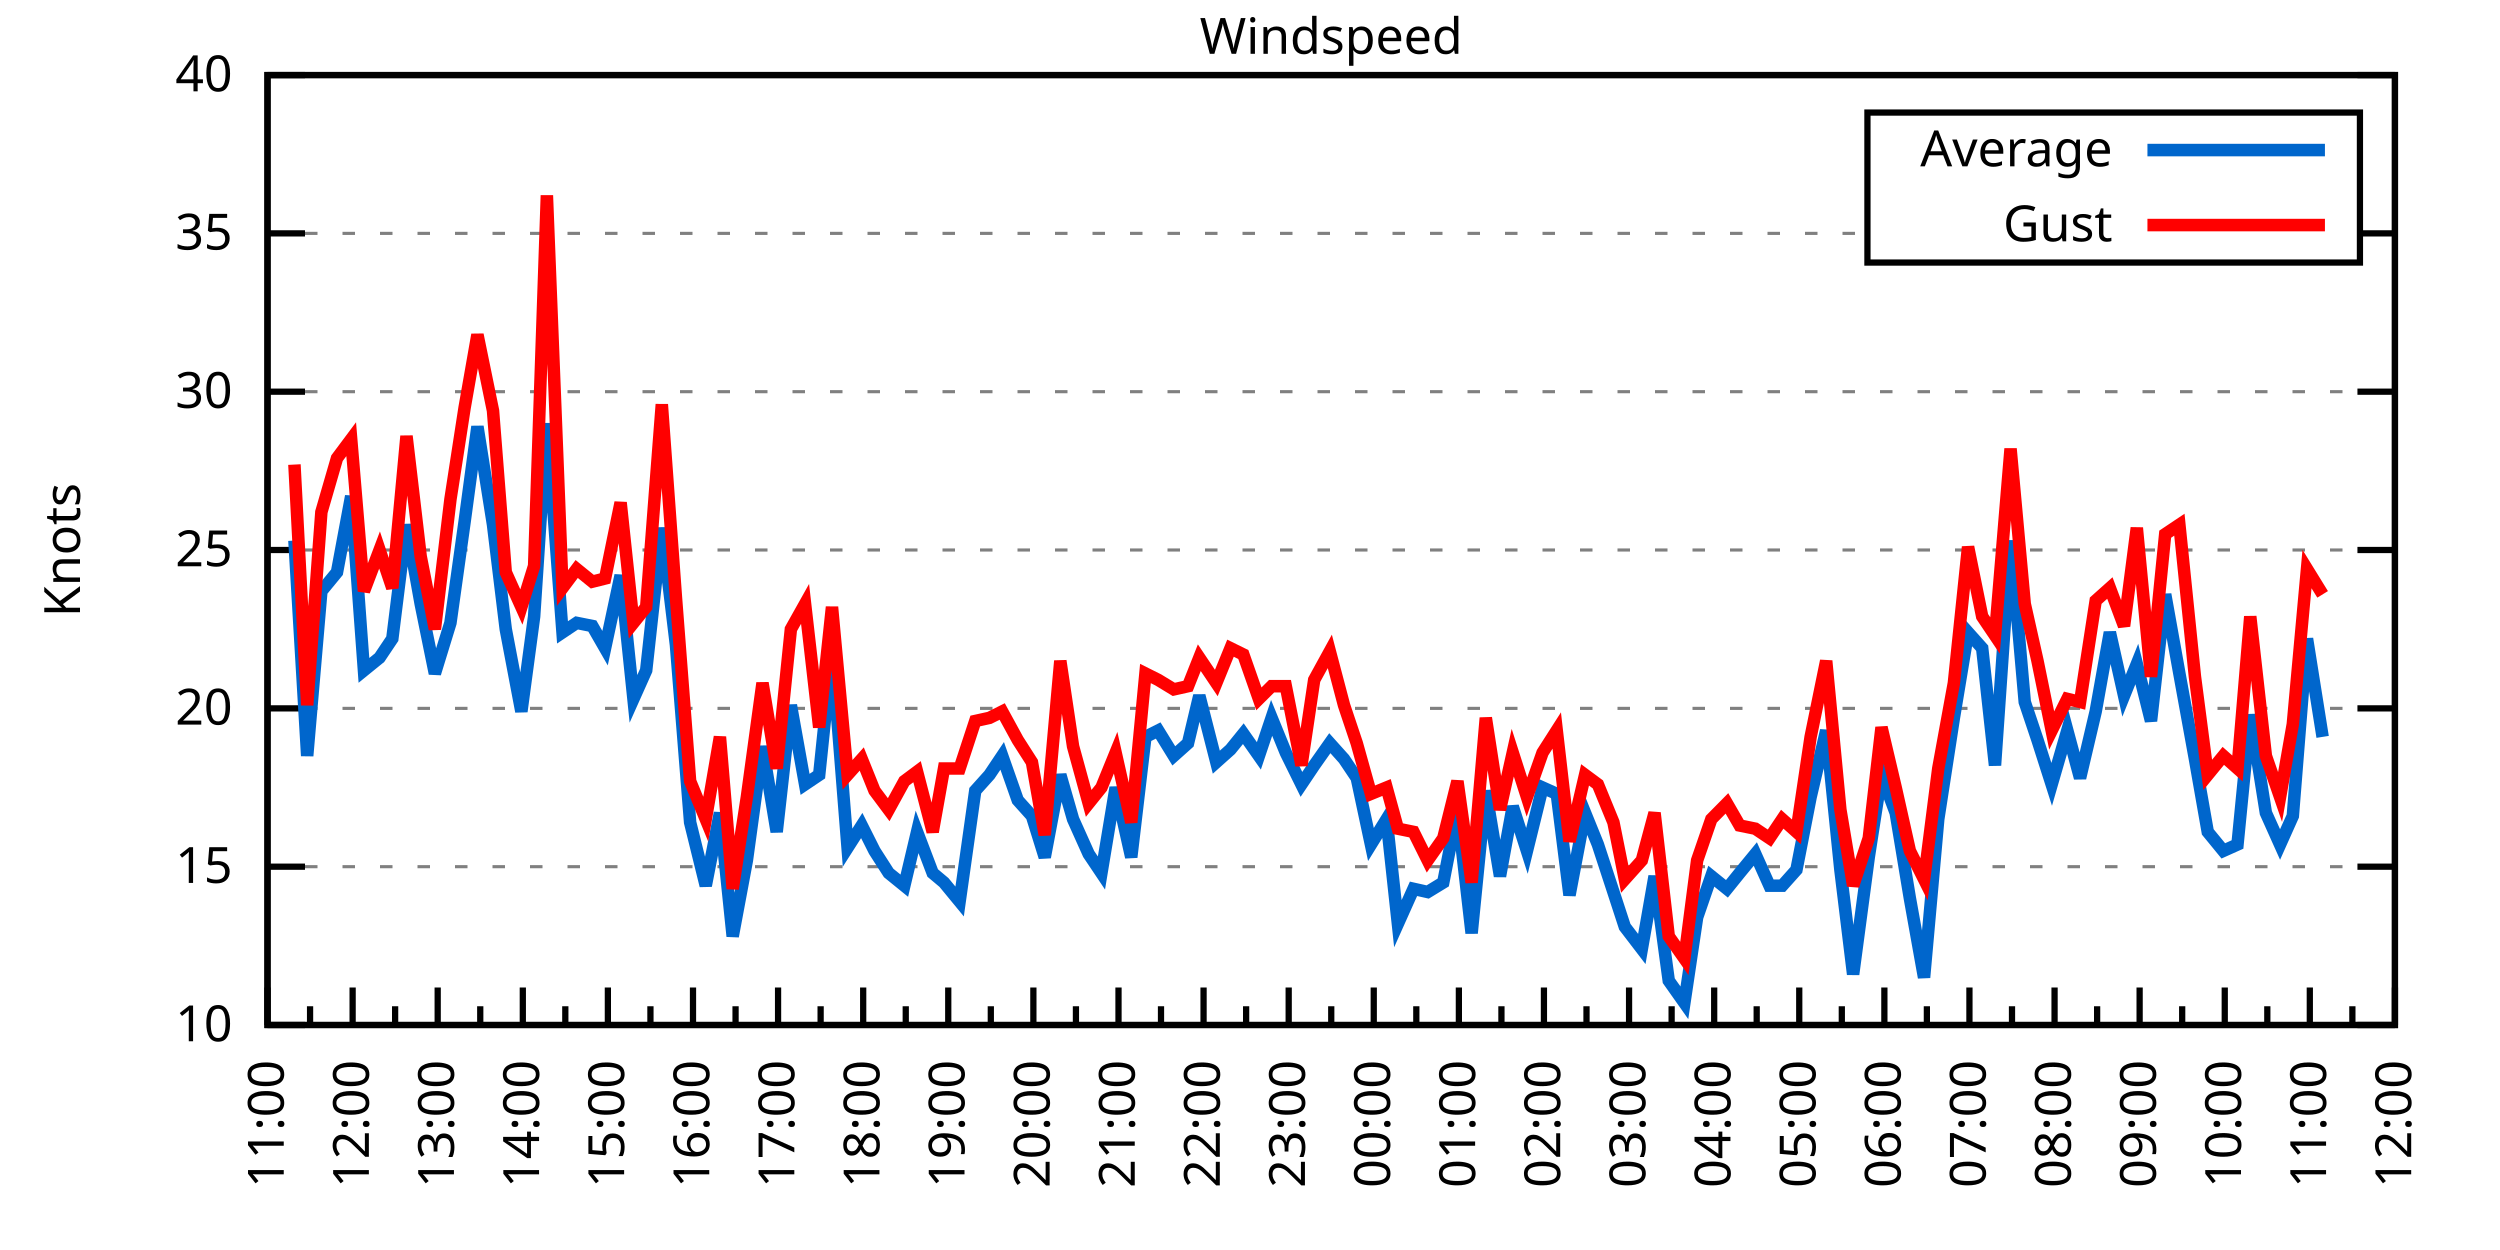
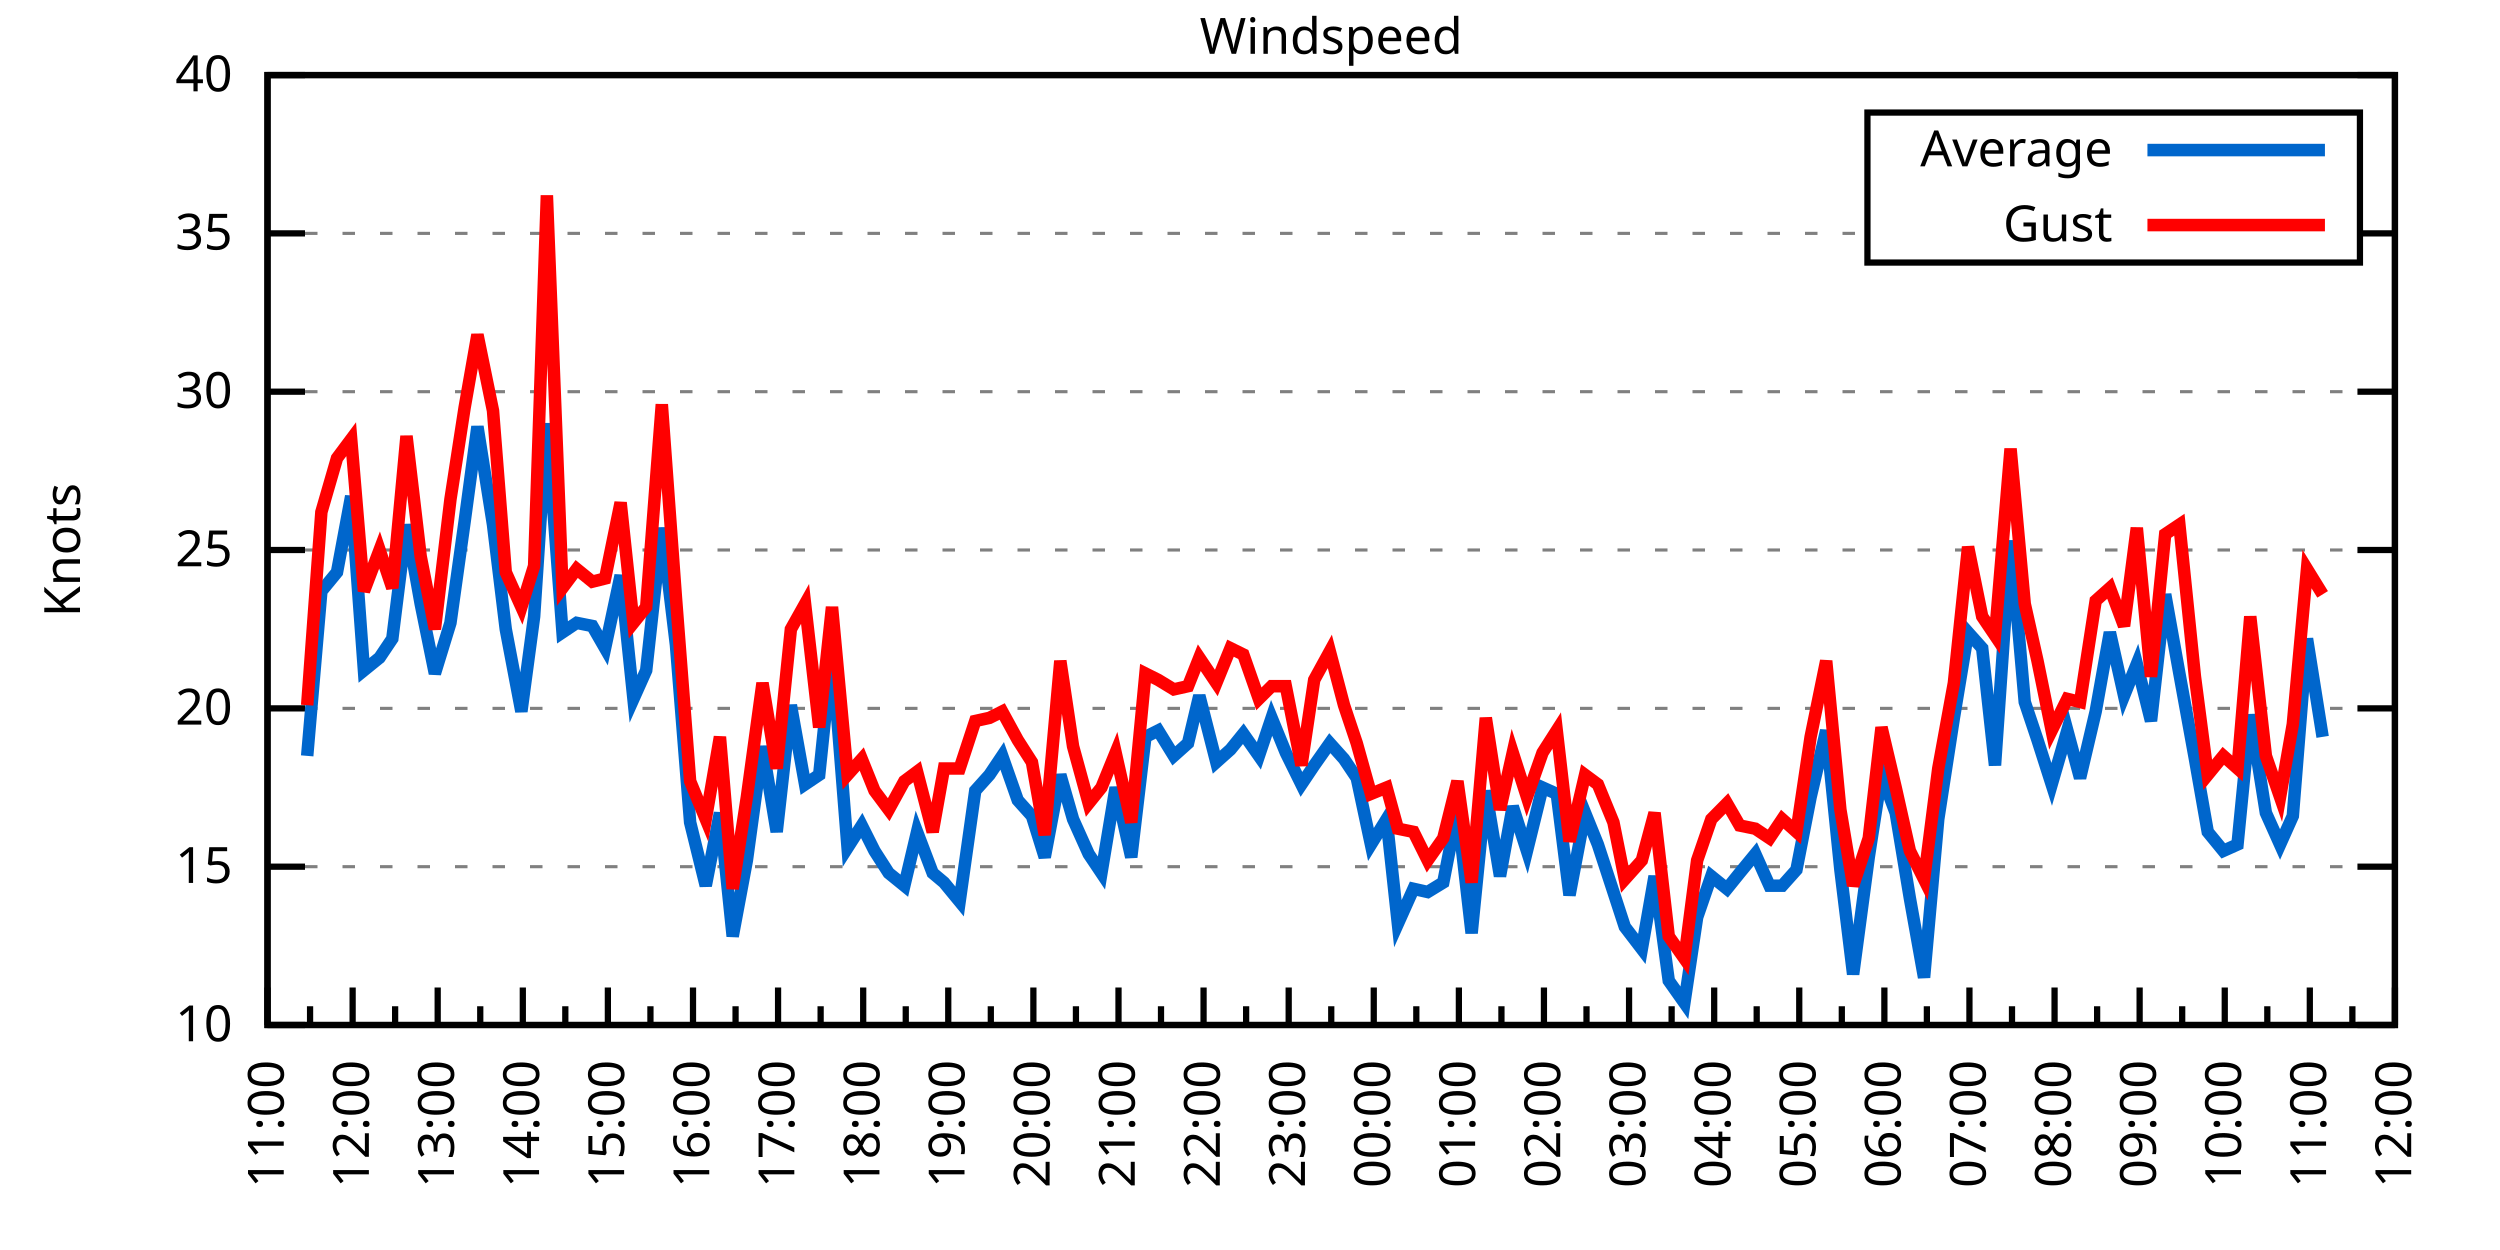
<svg xmlns="http://www.w3.org/2000/svg" xmlns:xlink="http://www.w3.org/1999/xlink" width="400" height="200" viewBox="0 0 400 200">
  <g id="gnuplot_canvas">
    <rect x="0" y="0" width="400" height="200" fill="none" />
    <defs>
      <circle id="gpDot" r="0.5" stroke-width="0.5" stroke="currentColor" />
      <path id="gpPt0" stroke-width="0.333" stroke="currentColor" d="M-1,0 h2 M0,-1 v2" />
      <path id="gpPt1" stroke-width="0.333" stroke="currentColor" d="M-1,-1 L1,1 M1,-1 L-1,1" />
      <path id="gpPt2" stroke-width="0.333" stroke="currentColor" d="M-1,0 L1,0 M0,-1 L0,1 M-1,-1 L1,1 M-1,1 L1,-1" />
      <rect id="gpPt3" stroke-width="0.333" stroke="currentColor" x="-1" y="-1" width="2" height="2" />
      <rect id="gpPt4" stroke-width="0.333" stroke="currentColor" fill="currentColor" x="-1" y="-1" width="2" height="2" />
      <circle id="gpPt5" stroke-width="0.333" stroke="currentColor" cx="0" cy="0" r="1" />
      <use xlink:href="#gpPt5" id="gpPt6" fill="currentColor" stroke="none" />
      <path id="gpPt7" stroke-width="0.333" stroke="currentColor" d="M0,-1.33 L-1.33,0.67 L1.33,0.67 z" />
      <use xlink:href="#gpPt7" id="gpPt8" fill="currentColor" stroke="none" />
      <use xlink:href="#gpPt7" id="gpPt9" stroke="currentColor" transform="rotate(180)" />
      <use xlink:href="#gpPt9" id="gpPt10" fill="currentColor" stroke="none" />
      <use xlink:href="#gpPt3" id="gpPt11" stroke="currentColor" transform="rotate(45)" />
      <use xlink:href="#gpPt11" id="gpPt12" fill="currentColor" stroke="none" />
      <path id="gpPt13" stroke-width="0.333" stroke="currentColor" d="M0,1.330 L1.265,0.411 L0.782,-1.067 L-0.782,-1.076 L-1.265,0.411 z" />
      <use xlink:href="#gpPt13" id="gpPt14" fill="currentColor" stroke="none" />
      <filter id="textbox" filterUnits="objectBoundingBox" x="0" y="0" height="1" width="1">
        <feFlood flood-color="white" flood-opacity="1" result="bgnd" />
        <feComposite in="SourceGraphic" in2="bgnd" operator="atop" />
      </filter>
      <filter id="greybox" filterUnits="objectBoundingBox" x="0" y="0" height="1" width="1">
        <feFlood flood-color="lightgrey" flood-opacity="1" result="grey" />
        <feComposite in="SourceGraphic" in2="grey" operator="atop" />
      </filter>
    </defs>
    <g fill="none" color="white" stroke="currentColor" stroke-width="1.00" stroke-linecap="butt" stroke-linejoin="miter">
</g>
    <g fill="none" color="black" stroke="currentColor" stroke-width="1.00" stroke-linecap="butt" stroke-linejoin="miter">
      <g stroke="none" shape-rendering="crispEdges">
        <polygon fill="rgb(255, 255, 255)" points="42.80,164.00 383.18,164.00 383.18,12.02 42.80,12.02 " />
      </g>
    </g>
    <g fill="none" color="black" stroke="currentColor" stroke-width="1.00" stroke-linecap="butt" stroke-linejoin="miter">
</g>
    <g fill="none" color="black" stroke="black" stroke-width="0.50" stroke-linecap="butt" stroke-linejoin="miter">
</g>
    <g fill="none" color="gray" stroke="currentColor" stroke-width="0.50" stroke-linecap="butt" stroke-linejoin="miter">
      <path stroke="gray" stroke-dasharray="2,4" class="gridline" d="M42.80,164.00 L383.19,164.00  " />
    </g>
    <g fill="none" color="gray" stroke="gray" stroke-width="1.00" stroke-linecap="butt" stroke-linejoin="miter">
</g>
    <g fill="none" color="black" stroke="currentColor" stroke-width="1.00" stroke-linecap="butt" stroke-linejoin="miter">
      <path stroke="black" d="M42.80,164.00 L48.80,164.00 M383.19,164.00 L377.19,164.00  " />
      <g transform="translate(37.20,166.60)" stroke="none" fill="black" font-family="Sans" font-size="8.00" text-anchor="end">
        <text>
          <tspan font-family="Sans"> 10</tspan>
        </text>
      </g>
    </g>
    <g fill="none" color="black" stroke="currentColor" stroke-width="1.00" stroke-linecap="butt" stroke-linejoin="miter">
</g>
    <g fill="none" color="black" stroke="black" stroke-width="0.50" stroke-linecap="butt" stroke-linejoin="miter">
</g>
    <g fill="none" color="gray" stroke="currentColor" stroke-width="0.50" stroke-linecap="butt" stroke-linejoin="miter">
      <path stroke="gray" stroke-dasharray="2,4" class="gridline" d="M42.80,138.67 L383.19,138.67  " />
    </g>
    <g fill="none" color="gray" stroke="gray" stroke-width="1.00" stroke-linecap="butt" stroke-linejoin="miter">
</g>
    <g fill="none" color="black" stroke="currentColor" stroke-width="1.00" stroke-linecap="butt" stroke-linejoin="miter">
      <path stroke="black" d="M42.80,138.67 L48.80,138.67 M383.19,138.67 L377.19,138.67  " />
      <g transform="translate(37.20,141.27)" stroke="none" fill="black" font-family="Sans" font-size="8.00" text-anchor="end">
        <text>
          <tspan font-family="Sans"> 15</tspan>
        </text>
      </g>
    </g>
    <g fill="none" color="black" stroke="currentColor" stroke-width="1.00" stroke-linecap="butt" stroke-linejoin="miter">
</g>
    <g fill="none" color="black" stroke="black" stroke-width="0.50" stroke-linecap="butt" stroke-linejoin="miter">
</g>
    <g fill="none" color="gray" stroke="currentColor" stroke-width="0.50" stroke-linecap="butt" stroke-linejoin="miter">
      <path stroke="gray" stroke-dasharray="2,4" class="gridline" d="M42.80,113.34 L383.19,113.34  " />
    </g>
    <g fill="none" color="gray" stroke="gray" stroke-width="1.00" stroke-linecap="butt" stroke-linejoin="miter">
</g>
    <g fill="none" color="black" stroke="currentColor" stroke-width="1.00" stroke-linecap="butt" stroke-linejoin="miter">
      <path stroke="black" d="M42.80,113.34 L48.80,113.34 M383.19,113.34 L377.19,113.34  " />
      <g transform="translate(37.20,115.94)" stroke="none" fill="black" font-family="Sans" font-size="8.00" text-anchor="end">
        <text>
          <tspan font-family="Sans"> 20</tspan>
        </text>
      </g>
    </g>
    <g fill="none" color="black" stroke="currentColor" stroke-width="1.00" stroke-linecap="butt" stroke-linejoin="miter">
</g>
    <g fill="none" color="black" stroke="black" stroke-width="0.50" stroke-linecap="butt" stroke-linejoin="miter">
</g>
    <g fill="none" color="gray" stroke="currentColor" stroke-width="0.50" stroke-linecap="butt" stroke-linejoin="miter">
      <path stroke="gray" stroke-dasharray="2,4" class="gridline" d="M42.80,88.00 L383.19,88.00  " />
    </g>
    <g fill="none" color="gray" stroke="gray" stroke-width="1.00" stroke-linecap="butt" stroke-linejoin="miter">
</g>
    <g fill="none" color="black" stroke="currentColor" stroke-width="1.00" stroke-linecap="butt" stroke-linejoin="miter">
      <path stroke="black" d="M42.80,88.00 L48.80,88.00 M383.19,88.00 L377.19,88.00  " />
      <g transform="translate(37.20,90.60)" stroke="none" fill="black" font-family="Sans" font-size="8.00" text-anchor="end">
        <text>
          <tspan font-family="Sans"> 25</tspan>
        </text>
      </g>
    </g>
    <g fill="none" color="black" stroke="currentColor" stroke-width="1.00" stroke-linecap="butt" stroke-linejoin="miter">
</g>
    <g fill="none" color="black" stroke="black" stroke-width="0.50" stroke-linecap="butt" stroke-linejoin="miter">
</g>
    <g fill="none" color="gray" stroke="currentColor" stroke-width="0.50" stroke-linecap="butt" stroke-linejoin="miter">
      <path stroke="gray" stroke-dasharray="2,4" class="gridline" d="M42.80,62.67 L383.19,62.67  " />
    </g>
    <g fill="none" color="gray" stroke="gray" stroke-width="1.00" stroke-linecap="butt" stroke-linejoin="miter">
</g>
    <g fill="none" color="black" stroke="currentColor" stroke-width="1.00" stroke-linecap="butt" stroke-linejoin="miter">
      <path stroke="black" d="M42.80,62.67 L48.80,62.67 M383.19,62.67 L377.19,62.67  " />
      <g transform="translate(37.20,65.27)" stroke="none" fill="black" font-family="Sans" font-size="8.00" text-anchor="end">
        <text>
          <tspan font-family="Sans"> 30</tspan>
        </text>
      </g>
    </g>
    <g fill="none" color="black" stroke="currentColor" stroke-width="1.00" stroke-linecap="butt" stroke-linejoin="miter">
</g>
    <g fill="none" color="black" stroke="black" stroke-width="0.50" stroke-linecap="butt" stroke-linejoin="miter">
</g>
    <g fill="none" color="gray" stroke="currentColor" stroke-width="0.50" stroke-linecap="butt" stroke-linejoin="miter">
      <path stroke="gray" stroke-dasharray="2,4" class="gridline" d="M42.80,37.34 L298.79,37.34 M377.59,37.34 L383.19,37.34  " />
    </g>
    <g fill="none" color="gray" stroke="gray" stroke-width="1.00" stroke-linecap="butt" stroke-linejoin="miter">
</g>
    <g fill="none" color="black" stroke="currentColor" stroke-width="1.00" stroke-linecap="butt" stroke-linejoin="miter">
      <path stroke="black" d="M42.80,37.34 L48.80,37.34 M383.19,37.34 L377.19,37.34  " />
      <g transform="translate(37.20,39.94)" stroke="none" fill="black" font-family="Sans" font-size="8.00" text-anchor="end">
        <text>
          <tspan font-family="Sans"> 35</tspan>
        </text>
      </g>
    </g>
    <g fill="none" color="black" stroke="currentColor" stroke-width="1.00" stroke-linecap="butt" stroke-linejoin="miter">
</g>
    <g fill="none" color="black" stroke="black" stroke-width="0.50" stroke-linecap="butt" stroke-linejoin="miter">
</g>
    <g fill="none" color="gray" stroke="currentColor" stroke-width="0.50" stroke-linecap="butt" stroke-linejoin="miter">
      <path stroke="gray" stroke-dasharray="2,4" class="gridline" d="M42.80,12.01 L383.19,12.01  " />
    </g>
    <g fill="none" color="gray" stroke="gray" stroke-width="1.00" stroke-linecap="butt" stroke-linejoin="miter">
</g>
    <g fill="none" color="black" stroke="currentColor" stroke-width="1.00" stroke-linecap="butt" stroke-linejoin="miter">
      <path stroke="black" d="M42.80,12.01 L48.80,12.01 M383.19,12.01 L377.19,12.01  " />
      <g transform="translate(37.20,14.61)" stroke="none" fill="black" font-family="Sans" font-size="8.00" text-anchor="end">
        <text>
          <tspan font-family="Sans"> 40</tspan>
        </text>
      </g>
    </g>
    <g fill="none" color="black" stroke="currentColor" stroke-width="1.00" stroke-linecap="butt" stroke-linejoin="miter">
      <path stroke="black" d="M42.80,164.00 L42.80,158.00  " />
      <g transform="translate(45.40,169.60) rotate(270)" stroke="none" fill="black" font-family="Sans" font-size="8.00" text-anchor="end">
        <text>
          <tspan font-family="Sans">11:00</tspan>
        </text>
      </g>
    </g>
    <g fill="none" color="black" stroke="currentColor" stroke-width="1.00" stroke-linecap="butt" stroke-linejoin="miter">
      <path stroke="black" d="M49.61,164.00 L49.61,161.00 M56.42,164.00 L56.42,158.00  " />
      <g transform="translate(59.02,169.60) rotate(270)" stroke="none" fill="black" font-family="Sans" font-size="8.00" text-anchor="end">
        <text>
          <tspan font-family="Sans">12:00</tspan>
        </text>
      </g>
    </g>
    <g fill="none" color="black" stroke="currentColor" stroke-width="1.00" stroke-linecap="butt" stroke-linejoin="miter">
      <path stroke="black" d="M63.22,164.00 L63.22,161.00 M70.03,164.00 L70.03,158.00  " />
      <g transform="translate(72.63,169.60) rotate(270)" stroke="none" fill="black" font-family="Sans" font-size="8.00" text-anchor="end">
        <text>
          <tspan font-family="Sans">13:00</tspan>
        </text>
      </g>
    </g>
    <g fill="none" color="black" stroke="currentColor" stroke-width="1.00" stroke-linecap="butt" stroke-linejoin="miter">
      <path stroke="black" d="M76.84,164.00 L76.84,161.00 M83.65,164.00 L83.65,158.00  " />
      <g transform="translate(86.25,169.60) rotate(270)" stroke="none" fill="black" font-family="Sans" font-size="8.00" text-anchor="end">
        <text>
          <tspan font-family="Sans">14:00</tspan>
        </text>
      </g>
    </g>
    <g fill="none" color="black" stroke="currentColor" stroke-width="1.00" stroke-linecap="butt" stroke-linejoin="miter">
      <path stroke="black" d="M90.45,164.00 L90.45,161.00 M97.26,164.00 L97.26,158.00  " />
      <g transform="translate(99.86,169.60) rotate(270)" stroke="none" fill="black" font-family="Sans" font-size="8.00" text-anchor="end">
        <text>
          <tspan font-family="Sans">15:00</tspan>
        </text>
      </g>
    </g>
    <g fill="none" color="black" stroke="currentColor" stroke-width="1.00" stroke-linecap="butt" stroke-linejoin="miter">
      <path stroke="black" d="M104.07,164.00 L104.07,161.00 M110.88,164.00 L110.88,158.00  " />
      <g transform="translate(113.48,169.60) rotate(270)" stroke="none" fill="black" font-family="Sans" font-size="8.00" text-anchor="end">
        <text>
          <tspan font-family="Sans">16:00</tspan>
        </text>
      </g>
    </g>
    <g fill="none" color="black" stroke="currentColor" stroke-width="1.00" stroke-linecap="butt" stroke-linejoin="miter">
      <path stroke="black" d="M117.69,164.00 L117.69,161.00 M124.49,164.00 L124.49,158.00  " />
      <g transform="translate(127.09,169.60) rotate(270)" stroke="none" fill="black" font-family="Sans" font-size="8.00" text-anchor="end">
        <text>
          <tspan font-family="Sans">17:00</tspan>
        </text>
      </g>
    </g>
    <g fill="none" color="black" stroke="currentColor" stroke-width="1.00" stroke-linecap="butt" stroke-linejoin="miter">
      <path stroke="black" d="M131.30,164.00 L131.30,161.00 M138.11,164.00 L138.11,158.00  " />
      <g transform="translate(140.71,169.60) rotate(270)" stroke="none" fill="black" font-family="Sans" font-size="8.00" text-anchor="end">
        <text>
          <tspan font-family="Sans">18:00</tspan>
        </text>
      </g>
    </g>
    <g fill="none" color="black" stroke="currentColor" stroke-width="1.00" stroke-linecap="butt" stroke-linejoin="miter">
      <path stroke="black" d="M144.92,164.00 L144.92,161.00 M151.72,164.00 L151.72,158.00  " />
      <g transform="translate(154.32,169.60) rotate(270)" stroke="none" fill="black" font-family="Sans" font-size="8.00" text-anchor="end">
        <text>
          <tspan font-family="Sans">19:00</tspan>
        </text>
      </g>
    </g>
    <g fill="none" color="black" stroke="currentColor" stroke-width="1.00" stroke-linecap="butt" stroke-linejoin="miter">
      <path stroke="black" d="M158.53,164.00 L158.53,161.00 M165.34,164.00 L165.34,158.00  " />
      <g transform="translate(167.94,169.60) rotate(270)" stroke="none" fill="black" font-family="Sans" font-size="8.00" text-anchor="end">
        <text>
          <tspan font-family="Sans">20:00</tspan>
        </text>
      </g>
    </g>
    <g fill="none" color="black" stroke="currentColor" stroke-width="1.00" stroke-linecap="butt" stroke-linejoin="miter">
      <path stroke="black" d="M172.15,164.00 L172.15,161.00 M178.96,164.00 L178.96,158.00  " />
      <g transform="translate(181.56,169.60) rotate(270)" stroke="none" fill="black" font-family="Sans" font-size="8.00" text-anchor="end">
        <text>
          <tspan font-family="Sans">21:00</tspan>
        </text>
      </g>
    </g>
    <g fill="none" color="black" stroke="currentColor" stroke-width="1.00" stroke-linecap="butt" stroke-linejoin="miter">
      <path stroke="black" d="M185.76,164.00 L185.76,161.00 M192.57,164.00 L192.57,158.00  " />
      <g transform="translate(195.17,169.60) rotate(270)" stroke="none" fill="black" font-family="Sans" font-size="8.00" text-anchor="end">
        <text>
          <tspan font-family="Sans">22:00</tspan>
        </text>
      </g>
    </g>
    <g fill="none" color="black" stroke="currentColor" stroke-width="1.00" stroke-linecap="butt" stroke-linejoin="miter">
      <path stroke="black" d="M199.38,164.00 L199.38,161.00 M206.19,164.00 L206.19,158.00  " />
      <g transform="translate(208.79,169.60) rotate(270)" stroke="none" fill="black" font-family="Sans" font-size="8.00" text-anchor="end">
        <text>
          <tspan font-family="Sans">23:00</tspan>
        </text>
      </g>
    </g>
    <g fill="none" color="black" stroke="currentColor" stroke-width="1.00" stroke-linecap="butt" stroke-linejoin="miter">
      <path stroke="black" d="M213.00,164.00 L213.00,161.00 M219.80,164.00 L219.80,158.00  " />
      <g transform="translate(222.40,169.60) rotate(270)" stroke="none" fill="black" font-family="Sans" font-size="8.00" text-anchor="end">
        <text>
          <tspan font-family="Sans">00:00</tspan>
        </text>
      </g>
    </g>
    <g fill="none" color="black" stroke="currentColor" stroke-width="1.00" stroke-linecap="butt" stroke-linejoin="miter">
      <path stroke="black" d="M226.61,164.00 L226.61,161.00 M233.42,164.00 L233.42,158.00  " />
      <g transform="translate(236.02,169.60) rotate(270)" stroke="none" fill="black" font-family="Sans" font-size="8.00" text-anchor="end">
        <text>
          <tspan font-family="Sans">01:00</tspan>
        </text>
      </g>
    </g>
    <g fill="none" color="black" stroke="currentColor" stroke-width="1.00" stroke-linecap="butt" stroke-linejoin="miter">
      <path stroke="black" d="M240.23,164.00 L240.23,161.00 M247.03,164.00 L247.03,158.00  " />
      <g transform="translate(249.63,169.60) rotate(270)" stroke="none" fill="black" font-family="Sans" font-size="8.00" text-anchor="end">
        <text>
          <tspan font-family="Sans">02:00</tspan>
        </text>
      </g>
    </g>
    <g fill="none" color="black" stroke="currentColor" stroke-width="1.00" stroke-linecap="butt" stroke-linejoin="miter">
      <path stroke="black" d="M253.84,164.00 L253.84,161.00 M260.65,164.00 L260.65,158.00  " />
      <g transform="translate(263.25,169.60) rotate(270)" stroke="none" fill="black" font-family="Sans" font-size="8.00" text-anchor="end">
        <text>
          <tspan font-family="Sans">03:00</tspan>
        </text>
      </g>
    </g>
    <g fill="none" color="black" stroke="currentColor" stroke-width="1.00" stroke-linecap="butt" stroke-linejoin="miter">
      <path stroke="black" d="M267.46,164.00 L267.46,161.00 M274.27,164.00 L274.27,158.00  " />
      <g transform="translate(276.87,169.60) rotate(270)" stroke="none" fill="black" font-family="Sans" font-size="8.00" text-anchor="end">
        <text>
          <tspan font-family="Sans">04:00</tspan>
        </text>
      </g>
    </g>
    <g fill="none" color="black" stroke="currentColor" stroke-width="1.00" stroke-linecap="butt" stroke-linejoin="miter">
      <path stroke="black" d="M281.07,164.00 L281.07,161.00 M287.88,164.00 L287.88,158.00  " />
      <g transform="translate(290.48,169.60) rotate(270)" stroke="none" fill="black" font-family="Sans" font-size="8.00" text-anchor="end">
        <text>
          <tspan font-family="Sans">05:00</tspan>
        </text>
      </g>
    </g>
    <g fill="none" color="black" stroke="currentColor" stroke-width="1.00" stroke-linecap="butt" stroke-linejoin="miter">
      <path stroke="black" d="M294.69,164.00 L294.69,161.00 M301.50,164.00 L301.50,158.00  " />
      <g transform="translate(304.10,169.60) rotate(270)" stroke="none" fill="black" font-family="Sans" font-size="8.00" text-anchor="end">
        <text>
          <tspan font-family="Sans">06:00</tspan>
        </text>
      </g>
    </g>
    <g fill="none" color="black" stroke="currentColor" stroke-width="1.00" stroke-linecap="butt" stroke-linejoin="miter">
      <path stroke="black" d="M308.30,164.00 L308.30,161.00 M315.11,164.00 L315.11,158.00  " />
      <g transform="translate(317.71,169.60) rotate(270)" stroke="none" fill="black" font-family="Sans" font-size="8.00" text-anchor="end">
        <text>
          <tspan font-family="Sans">07:00</tspan>
        </text>
      </g>
    </g>
    <g fill="none" color="black" stroke="currentColor" stroke-width="1.00" stroke-linecap="butt" stroke-linejoin="miter">
      <path stroke="black" d="M321.92,164.00 L321.92,161.00 M328.73,164.00 L328.73,158.00  " />
      <g transform="translate(331.33,169.60) rotate(270)" stroke="none" fill="black" font-family="Sans" font-size="8.00" text-anchor="end">
        <text>
          <tspan font-family="Sans">08:00</tspan>
        </text>
      </g>
    </g>
    <g fill="none" color="black" stroke="currentColor" stroke-width="1.00" stroke-linecap="butt" stroke-linejoin="miter">
      <path stroke="black" d="M335.54,164.00 L335.54,161.00 M342.34,164.00 L342.34,158.00  " />
      <g transform="translate(344.94,169.60) rotate(270)" stroke="none" fill="black" font-family="Sans" font-size="8.00" text-anchor="end">
        <text>
          <tspan font-family="Sans">09:00</tspan>
        </text>
      </g>
    </g>
    <g fill="none" color="black" stroke="currentColor" stroke-width="1.00" stroke-linecap="butt" stroke-linejoin="miter">
      <path stroke="black" d="M349.15,164.00 L349.15,161.00 M355.96,164.00 L355.96,158.00  " />
      <g transform="translate(358.56,169.60) rotate(270)" stroke="none" fill="black" font-family="Sans" font-size="8.00" text-anchor="end">
        <text>
          <tspan font-family="Sans">10:00</tspan>
        </text>
      </g>
    </g>
    <g fill="none" color="black" stroke="currentColor" stroke-width="1.00" stroke-linecap="butt" stroke-linejoin="miter">
      <path stroke="black" d="M362.77,164.00 L362.77,161.00 M369.57,164.00 L369.57,158.00  " />
      <g transform="translate(372.17,169.60) rotate(270)" stroke="none" fill="black" font-family="Sans" font-size="8.00" text-anchor="end">
        <text>
          <tspan font-family="Sans">11:00</tspan>
        </text>
      </g>
    </g>
    <g fill="none" color="black" stroke="currentColor" stroke-width="1.00" stroke-linecap="butt" stroke-linejoin="miter">
      <path stroke="black" d="M376.38,164.00 L376.38,161.00 M383.19,164.00 L383.19,158.00  " />
      <g transform="translate(385.79,169.60) rotate(270)" stroke="none" fill="black" font-family="Sans" font-size="8.00" text-anchor="end">
        <text>
          <tspan font-family="Sans">12:00</tspan>
        </text>
      </g>
    </g>
    <g fill="none" color="black" stroke="currentColor" stroke-width="1.00" stroke-linecap="butt" stroke-linejoin="miter">
</g>
    <g fill="none" color="black" stroke="currentColor" stroke-width="1.00" stroke-linecap="butt" stroke-linejoin="miter">
      <path stroke="black" d="M42.80,12.01 L42.80,164.00 L383.19,164.00 L383.19,12.01 L42.80,12.01 Z  " />
    </g>
    <g fill="none" color="black" stroke="currentColor" stroke-width="1.00" stroke-linecap="butt" stroke-linejoin="miter">
      <g transform="translate(12.80,88.01) rotate(270)" stroke="none" fill="black" font-family="Sans" font-size="8.00" text-anchor="middle">
        <text>
          <tspan font-family="Sans">Knots</tspan>
        </text>
      </g>
    </g>
    <g fill="none" color="black" stroke="currentColor" stroke-width="1.00" stroke-linecap="butt" stroke-linejoin="miter">
</g>
    <g fill="none" color="black" stroke="currentColor" stroke-width="1.00" stroke-linecap="butt" stroke-linejoin="miter">
      <path stroke="black" d="M298.79,42.01 L298.79,18.01 L377.59,18.01 L377.59,42.01 L298.79,42.01 Z  " />
    </g>
    <g id="Windspeed_plot_1">
      <g fill="none" color="white" stroke="black" stroke-width="2.00" stroke-linecap="butt" stroke-linejoin="miter">
</g>
      <g fill="none" color="black" stroke="currentColor" stroke-width="2.00" stroke-linecap="butt" stroke-linejoin="miter">
        <g transform="translate(337.99,26.61)" stroke="none" fill="black" font-family="Sans" font-size="8.00" text-anchor="end">
          <text>
            <tspan font-family="Sans">Average</tspan>
          </text>
        </g>
      </g>
      <g fill="none" color="black" stroke="currentColor" stroke-width="2.00" stroke-linecap="butt" stroke-linejoin="miter">
-         <path stroke="rgb(  0, 102, 204)" d="M343.59,24.01 L371.99,24.01 M47.11,86.49 L49.15,120.94 L51.42,94.59 L53.92,91.55 L56.19,79.39 L58.23,107.26   L60.73,105.23 L62.77,102.19 L65.04,83.95 L67.31,96.62 L69.58,107.76 L72.07,99.66 L74.34,83.45 L76.39,68.25   L78.88,83.95 L80.92,100.67 L83.42,113.84 L85.46,98.64 L87.50,67.74 L90.00,101.18 L92.27,99.66 L94.77,100.16   L96.81,103.71 L99.30,92.06 L101.35,111.82 L103.39,107.26 L105.89,84.46 L108.15,103.20 L110.42,131.58 L112.92,141.71   L115.19,130.06 L117.23,149.81 L119.50,137.66 L122.00,119.42 L124.27,133.10 L126.54,112.83 L128.81,125.50 L131.07,123.98   L133.12,104.22 L135.61,135.63 L137.88,132.08 L139.92,136.14 L142.19,139.68 L144.69,141.71 L146.73,133.10 L149.23,139.68   L151.04,141.20 L153.54,144.24 L156.04,126.51 L158.31,123.98 L160.35,120.94 L162.84,128.03 L165.11,130.56 L167.16,137.15   L169.65,123.98 L171.69,131.07 L174.19,136.64 L176.23,139.68 L178.50,126.00 L181.00,137.15 L183.27,117.90 L185.31,116.88   L187.81,120.94 L190.08,118.91 L191.89,111.31 L194.61,121.95 L196.88,119.92 L198.93,117.39 L201.42,120.94 L203.46,114.86   L205.73,120.43 L208.23,125.50 L210.27,122.46 L212.77,118.91 L215.04,121.44 L217.08,124.48 L219.35,135.12 L221.85,131.07   L223.66,147.79 L226.16,142.21 L228.43,142.72 L230.92,141.20 L233.19,129.55 L235.46,149.31 L237.73,126.51 L240.00,140.19   L242.04,129.04 L244.31,136.14 L246.81,126.00 L249.08,127.02 L251.12,143.23 L253.61,130.06 L255.66,135.12 L258.15,142.72   L259.97,148.29 L262.69,151.84 L264.73,140.19 L267.00,156.91 L269.50,160.45 L271.54,146.77 L273.81,140.19 L276.31,142.21   L278.35,139.68 L280.85,136.64 L283.12,141.71 L285.16,141.71 L287.43,139.17 L289.70,127.52 L292.19,116.88 L294.46,139.17   L296.50,155.89 L299.00,137.15 L301.04,123.98 L303.31,130.06 L305.58,143.73 L307.85,156.40 L310.12,131.07 L312.62,114.86   L314.89,101.18 L317.15,103.71 L319.20,122.46 L321.69,86.49 L323.96,112.32 L326.00,118.40 L328.27,125.50 L330.77,116.88   L332.81,124.48 L335.31,113.84 L337.58,101.18 L339.85,111.31 L341.89,106.24 L344.16,115.36 L346.43,95.10 L348.70,107.76   L351.19,121.44 L353.24,133.10 L355.73,136.14 L358.00,135.12 L360.04,114.35 L362.54,130.06 L364.81,135.12 L366.85,130.56   L369.12,102.19 L371.62,117.90  " />
+         <path stroke="rgb(  0, 102, 204)" d="M343.59,24.01 L371.99,24.01 M49.15,120.94 L51.42,94.59 L53.92,91.55 L56.19,79.39 L58.23,107.26 L60.73,105.23   L62.77,102.19 L65.04,83.95 L67.31,96.62 L69.58,107.76 L72.07,99.66 L74.34,83.45 L76.39,68.25 L78.88,83.95   L80.92,100.67 L83.42,113.84 L85.46,98.64 L87.50,67.74 L90.00,101.18 L92.27,99.66 L94.77,100.16 L96.81,103.71   L99.30,92.06 L101.35,111.82 L103.39,107.26 L105.89,84.46 L108.15,103.20 L110.42,131.58 L112.92,141.71 L115.19,130.06   L117.23,149.81 L119.50,137.66 L122.00,119.42 L124.27,133.10 L126.54,112.83 L128.81,125.50 L131.07,123.98 L133.12,104.22   L135.61,135.63 L137.88,132.08 L139.92,136.14 L142.19,139.68 L144.69,141.71 L146.73,133.10 L149.23,139.68 L151.04,141.20   L153.54,144.24 L156.04,126.51 L158.31,123.98 L160.35,120.94 L162.84,128.03 L165.11,130.56 L167.16,137.15 L169.65,123.98   L171.69,131.07 L174.19,136.64 L176.23,139.68 L178.50,126.00 L181.00,137.15 L183.27,117.90 L185.31,116.88 L187.81,120.94   L190.08,118.91 L191.89,111.31 L194.61,121.95 L196.88,119.92 L198.93,117.39 L201.42,120.94 L203.46,114.86 L205.73,120.43   L208.23,125.50 L210.27,122.46 L212.77,118.91 L215.04,121.44 L217.08,124.48 L219.35,135.12 L221.85,131.07 L223.66,147.79   L226.16,142.21 L228.43,142.72 L230.92,141.20 L233.19,129.55 L235.46,149.31 L237.73,126.51 L240.00,140.19 L242.04,129.04   L244.31,136.14 L246.81,126.00 L249.08,127.02 L251.12,143.23 L253.61,130.06 L255.66,135.12 L258.15,142.72 L259.97,148.29   L262.69,151.84 L264.73,140.19 L267.00,156.91 L269.50,160.45 L271.54,146.77 L273.81,140.19 L276.31,142.21 L278.35,139.68   L280.85,136.64 L283.12,141.71 L285.16,141.71 L287.43,139.17 L289.70,127.52 L292.19,116.88 L294.46,139.17 L296.50,155.89   L299.00,137.15 L301.04,123.98 L303.31,130.06 L305.58,143.73 L307.85,156.40 L310.12,131.07 L312.62,114.86 L314.89,101.18   L317.15,103.71 L319.20,122.46 L321.69,86.49 L323.96,112.32 L326.00,118.40 L328.27,125.50 L330.77,116.88 L332.81,124.48   L335.31,113.84 L337.58,101.18 L339.85,111.31 L341.89,106.24 L344.16,115.36 L346.43,95.10 L348.70,107.76 L351.19,121.44   L353.24,133.10 L355.73,136.14 L358.00,135.12 L360.04,114.35 L362.54,130.06 L364.81,135.12 L366.85,130.56 L369.12,102.19   L371.62,117.90  " />
      </g>
    </g>
    <g id="Windspeed_plot_2">
      <g fill="none" color="black" stroke="currentColor" stroke-width="2.00" stroke-linecap="butt" stroke-linejoin="miter">
        <g transform="translate(337.99,38.61)" stroke="none" fill="black" font-family="Sans" font-size="8.00" text-anchor="end">
          <text>
            <tspan font-family="Sans">Gust</tspan>
          </text>
        </g>
      </g>
      <g fill="none" color="black" stroke="currentColor" stroke-width="2.00" stroke-linecap="butt" stroke-linejoin="miter">
-         <path stroke="rgb(255,   0,   0)" d="M343.59,36.01 L371.99,36.01 M47.11,74.33 L49.15,112.83 L51.42,81.93 L53.92,73.31 L56.19,70.27 L58.23,94.59   L60.73,88.00 L62.77,94.08 L65.04,69.77 L67.31,89.02 L69.58,100.67 L72.07,79.90 L74.34,65.21 L76.39,53.55   L78.88,65.71 L80.92,91.55 L83.42,97.12 L85.46,90.54 L87.50,31.26 L90.00,94.08 L92.27,91.04 L94.77,93.07   L96.81,92.56 L99.30,80.41 L101.35,99.66 L103.39,97.12 L105.89,64.70 L108.15,95.60 L110.42,124.99 L112.92,131.07   L115.19,117.90 L117.23,142.21 L119.50,127.52 L122.00,109.28 L124.27,122.96 L126.54,100.67 L128.81,96.62 L131.07,116.38   L133.12,97.12 L135.61,123.98 L137.88,121.44 L139.92,126.51 L142.19,129.55 L144.69,124.99 L146.73,123.47 L149.23,133.10   L151.04,122.96 L153.54,122.96 L156.04,115.36 L158.31,114.86 L160.35,113.84 L162.84,118.40 L165.11,121.95 L167.16,133.60   L169.65,105.74 L171.69,119.42 L174.19,128.54 L176.23,126.00 L178.50,120.43 L181.00,131.58 L183.27,107.76 L185.31,108.78   L187.81,110.30 L190.08,109.79 L191.89,105.23 L194.61,109.28 L196.88,103.71 L198.93,104.72 L201.42,111.82 L203.46,109.79   L205.73,109.79 L208.23,122.46 L210.27,108.78 L212.77,104.22 L215.04,112.83 L217.08,118.91 L219.35,127.02 L221.85,126.00   L223.66,132.59 L226.16,133.10 L228.43,137.66 L230.92,134.11 L233.19,124.99 L235.46,141.20 L237.73,114.86 L240.00,129.55   L242.04,120.43 L244.31,127.52 L246.81,120.43 L249.08,116.88 L251.12,134.62 L253.61,123.98 L255.66,125.50 L258.15,131.58   L259.97,140.69 L262.69,137.66 L264.73,130.06 L267.00,149.81 L269.50,153.36 L271.54,137.66 L273.81,131.07 L276.31,128.54   L278.35,132.08 L280.85,132.59 L283.12,134.11 L285.16,131.07 L287.43,133.10 L289.70,117.90 L292.19,105.74 L294.46,129.55   L296.50,141.71 L299.00,134.11 L301.04,116.38 L303.31,126.00 L305.58,136.14 L307.85,140.69 L310.12,122.96 L312.62,109.28   L314.89,87.50 L317.15,98.64 L319.20,101.68 L321.69,71.79 L323.96,96.62 L326.00,105.74 L328.27,116.88 L330.77,111.82   L332.81,112.32 L335.31,96.11 L337.58,94.08 L339.85,100.16 L341.89,84.46 L344.16,108.27 L346.43,85.47 L348.70,83.95   L351.19,108.27 L353.24,123.98 L355.73,120.94 L358.00,122.96 L360.04,98.64 L362.54,120.94 L364.81,127.52 L366.85,115.87   L369.12,91.04 L371.62,95.10  " />
+         <path stroke="rgb(255,   0,   0)" d="M343.59,36.01 L371.99,36.01 M49.15,112.83 L51.42,81.93 L53.92,73.31 L56.19,70.27 L58.23,94.59 L60.73,88.00   L62.77,94.08 L65.04,69.77 L67.31,89.02 L69.58,100.67 L72.07,79.90 L74.34,65.21 L76.39,53.55 L78.88,65.71   L80.92,91.55 L83.42,97.12 L85.46,90.54 L87.50,31.26 L90.00,94.08 L92.27,91.04 L94.77,93.07 L96.81,92.56   L99.30,80.41 L101.35,99.66 L103.39,97.12 L105.89,64.70 L108.15,95.60 L110.42,124.99 L112.92,131.07 L115.19,117.90   L117.23,142.21 L119.50,127.52 L122.00,109.28 L124.27,122.96 L126.54,100.67 L128.81,96.62 L131.07,116.38 L133.12,97.12   L135.61,123.98 L137.88,121.44 L139.92,126.51 L142.19,129.55 L144.69,124.99 L146.73,123.47 L149.23,133.10 L151.04,122.96   L153.54,122.96 L156.04,115.36 L158.31,114.86 L160.35,113.84 L162.84,118.40 L165.11,121.95 L167.16,133.60 L169.65,105.74   L171.69,119.42 L174.19,128.54 L176.23,126.00 L178.50,120.43 L181.00,131.58 L183.27,107.76 L185.31,108.78 L187.81,110.30   L190.08,109.79 L191.89,105.23 L194.61,109.28 L196.88,103.71 L198.93,104.72 L201.42,111.82 L203.46,109.79 L205.73,109.79   L208.23,122.46 L210.27,108.78 L212.77,104.22 L215.04,112.83 L217.08,118.91 L219.35,127.02 L221.85,126.00 L223.66,132.59   L226.16,133.10 L228.43,137.66 L230.92,134.11 L233.19,124.99 L235.46,141.20 L237.73,114.86 L240.00,129.55 L242.04,120.43   L244.31,127.52 L246.81,120.43 L249.08,116.88 L251.12,134.62 L253.61,123.98 L255.66,125.50 L258.15,131.58 L259.97,140.69   L262.69,137.66 L264.73,130.06 L267.00,149.81 L269.50,153.36 L271.54,137.66 L273.81,131.07 L276.31,128.54 L278.35,132.08   L280.85,132.59 L283.12,134.11 L285.16,131.07 L287.43,133.10 L289.70,117.90 L292.19,105.74 L294.46,129.55 L296.50,141.71   L299.00,134.11 L301.04,116.38 L303.31,126.00 L305.58,136.14 L307.85,140.69 L310.12,122.96 L312.62,109.28 L314.89,87.50   L317.15,98.64 L319.20,101.68 L321.69,71.79 L323.96,96.62 L326.00,105.74 L328.27,116.88 L330.77,111.82 L332.81,112.32   L335.31,96.11 L337.58,94.08 L339.85,100.16 L341.89,84.46 L344.16,108.27 L346.43,85.47 L348.70,83.95 L351.19,108.27   L353.24,123.98 L355.73,120.94 L358.00,122.96 L360.04,98.64 L362.54,120.94 L364.81,127.52 L366.85,115.87 L369.12,91.04   L371.62,95.10  " />
      </g>
    </g>
    <g fill="none" color="black" stroke="currentColor" stroke-width="2.00" stroke-linecap="butt" stroke-linejoin="miter">
</g>
    <g fill="none" color="black" stroke="black" stroke-width="1.00" stroke-linecap="butt" stroke-linejoin="miter">
</g>
    <g fill="none" color="black" stroke="currentColor" stroke-width="1.00" stroke-linecap="butt" stroke-linejoin="miter">
      <path stroke="black" d="M42.80,12.01 L42.80,164.00 L383.19,164.00 L383.19,12.01 L42.80,12.01 Z  " />
    </g>
    <g fill="none" color="black" stroke="currentColor" stroke-width="1.00" stroke-linecap="butt" stroke-linejoin="miter">
      <g transform="translate(212.99,8.61)" stroke="none" fill="black" font-family="Sans" font-size="8.00" text-anchor="middle">
        <text>
          <tspan font-family="Sans">Windspeed</tspan>
        </text>
      </g>
    </g>
    <g fill="none" color="black" stroke="currentColor" stroke-width="1.00" stroke-linecap="butt" stroke-linejoin="miter">
</g>
  </g>
</svg>
